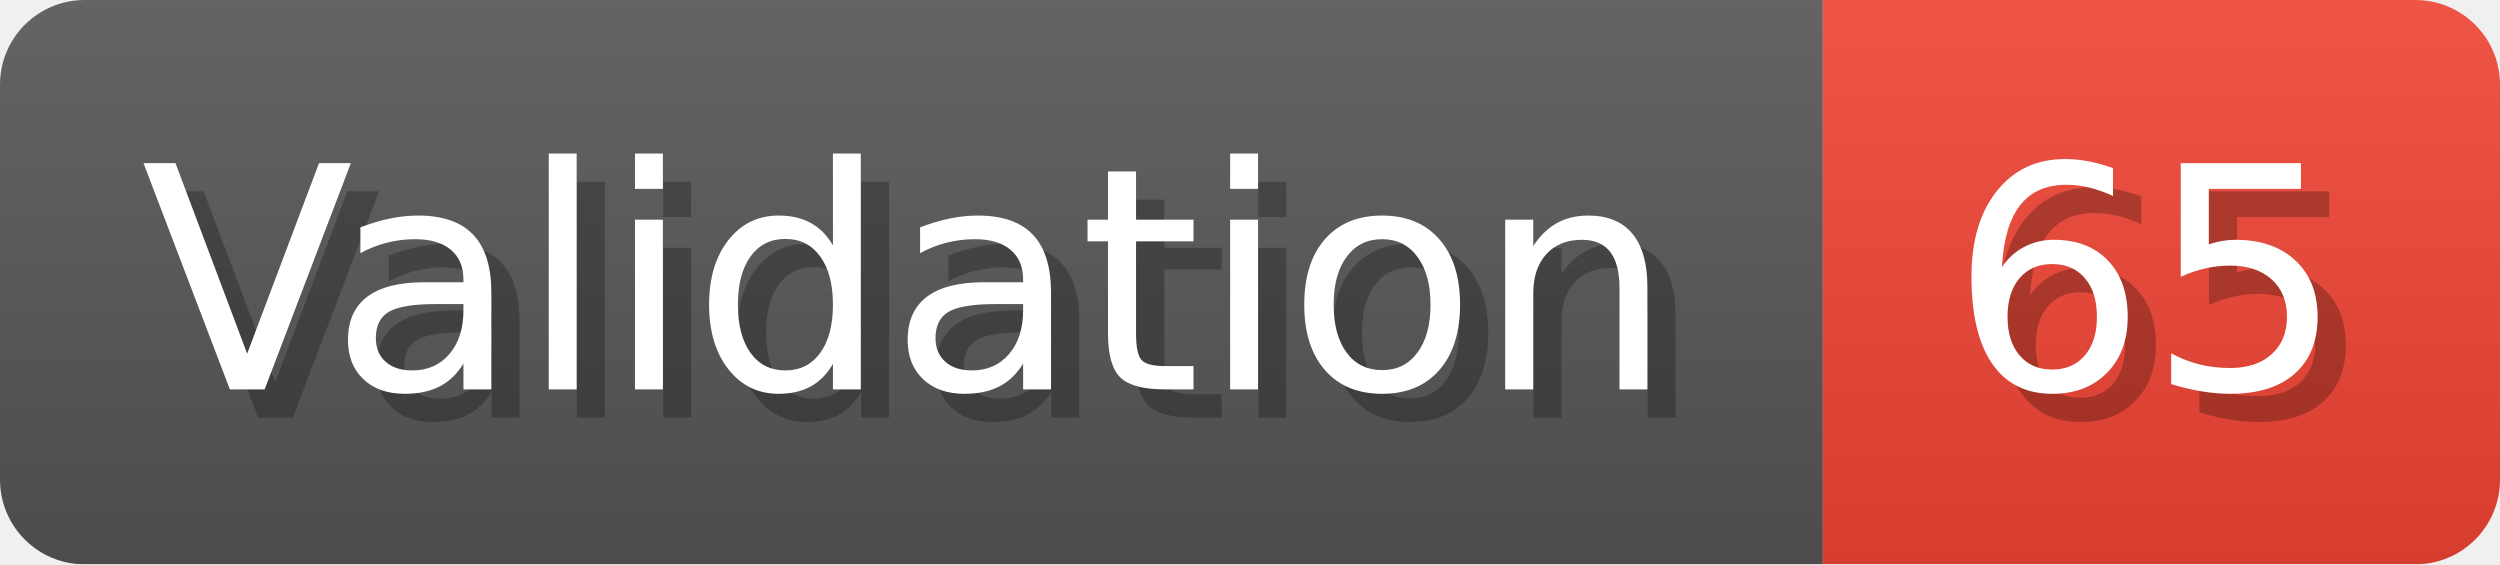
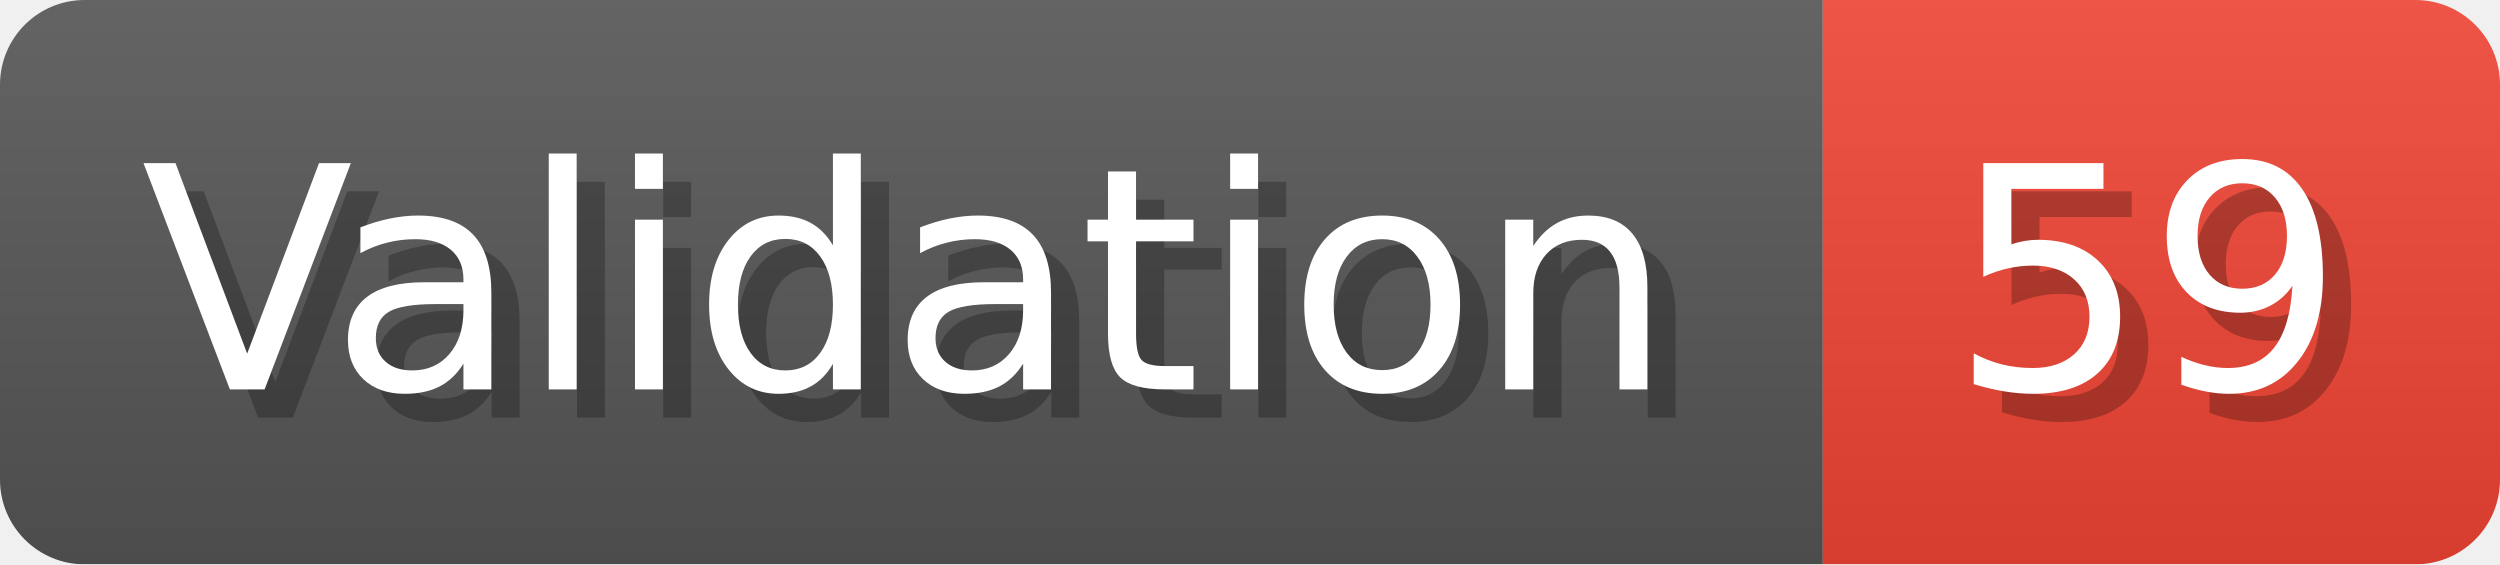
- <svg xmlns="http://www.w3.org/2000/svg" width="88.6" height="20" viewBox="0 0 886 200" role="img" aria-label="Validation: 65">
+ <svg xmlns="http://www.w3.org/2000/svg" width="88.6" height="20" viewBox="0 0 886 200" role="img" aria-label="Validation: 59">
  <linearGradient id="a" x2="0" y2="100%">
    <stop offset="0" stop-opacity=".1" stop-color="#EEE" />
    <stop offset="1" stop-opacity=".1" />
  </linearGradient>
  <mask id="m">
    <rect width="886" height="200" rx="30" fill="#FFF" />
  </mask>
  <g mask="url(#m)">
    <rect width="646" height="200" fill="#555" />
    <rect width="240" height="200" fill="#E43" x="646" />
    <rect width="886" height="200" fill="url(#a)" />
  </g>
  <g aria-hidden="true" fill="#fff" text-anchor="start" font-family="Verdana,DejaVu Sans,sans-serif" font-size="110">
    <text x="60" y="148" textLength="546" fill="#000" opacity="0.25">Validation</text>
    <text x="50" y="138" textLength="546">Validation</text>
-     <text x="701" y="148" textLength="140" fill="#000" opacity="0.25">65</text>
-     <text x="691" y="138" textLength="140">65</text>
+     <text x="701" y="148" textLength="140" fill="#000" opacity="0.25">59</text>
+     <text x="691" y="138" textLength="140">59</text>
  </g>
</svg>
